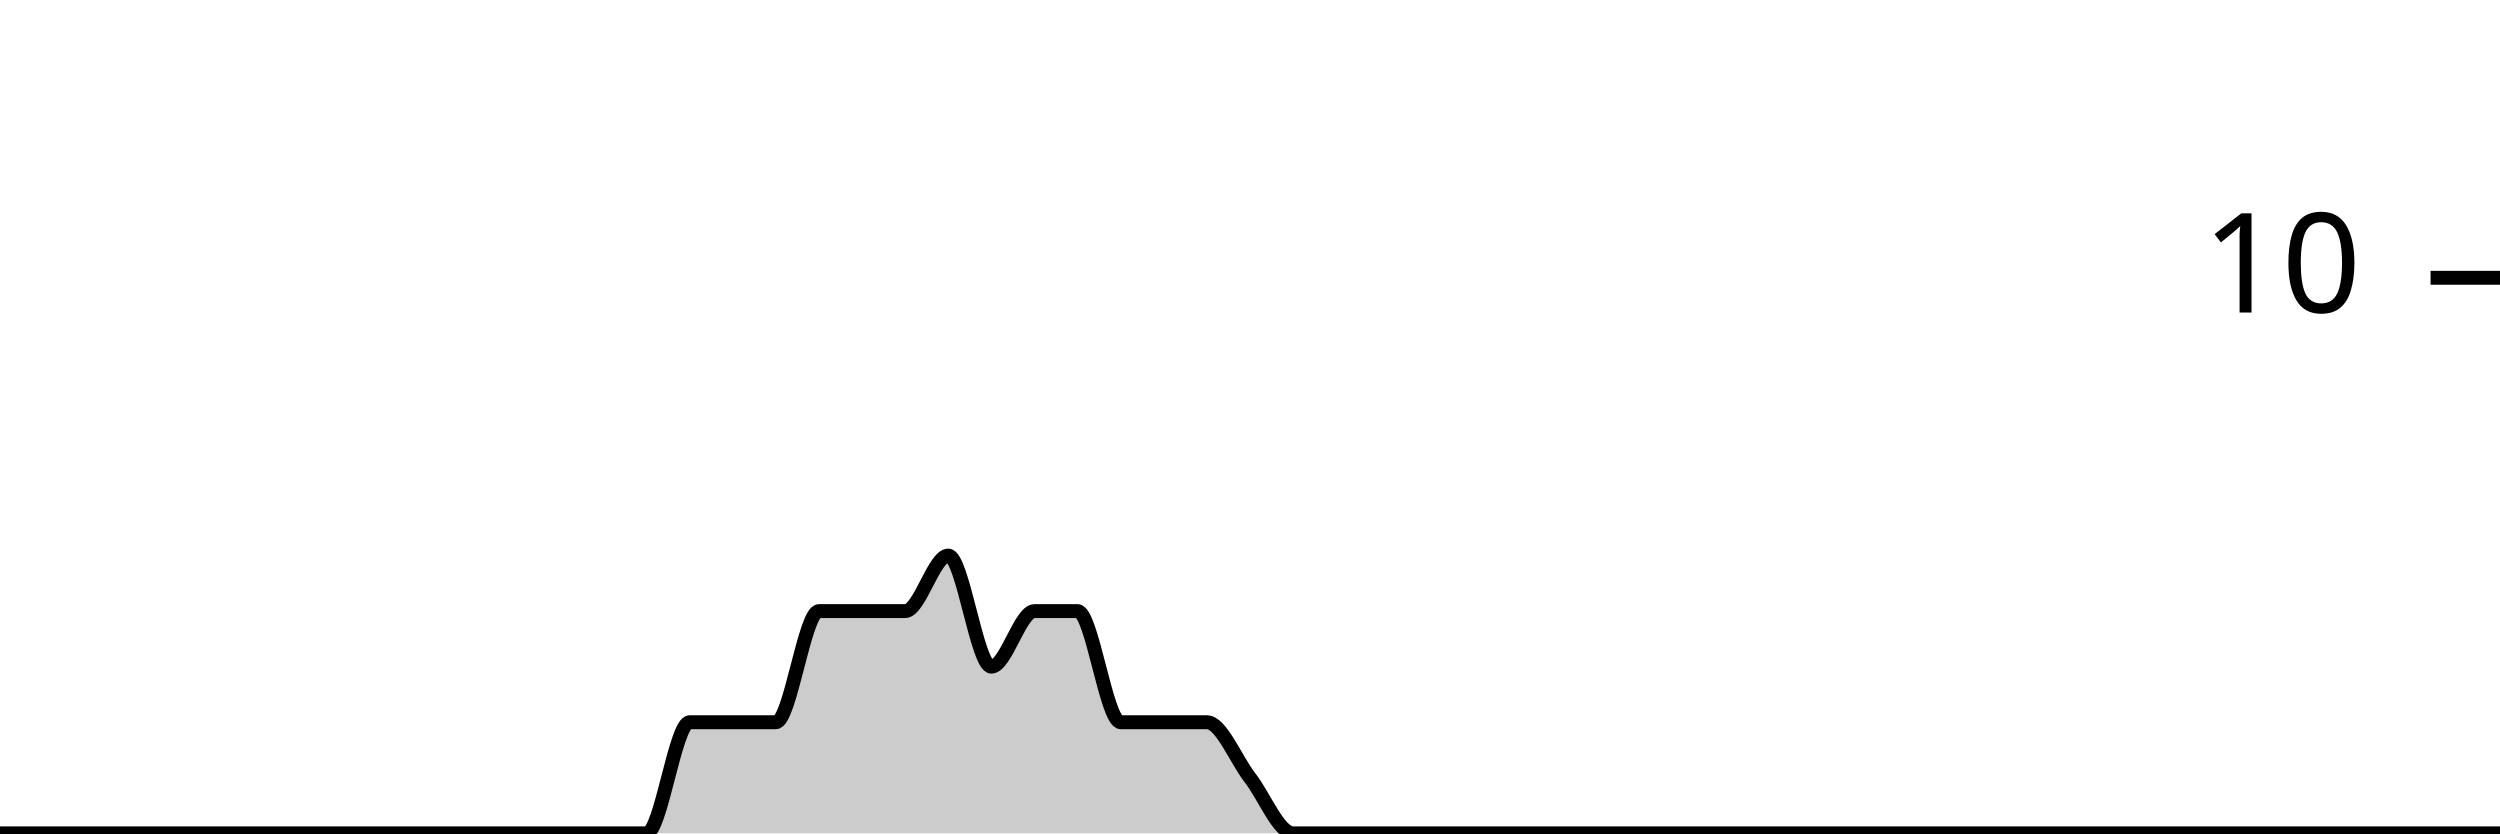
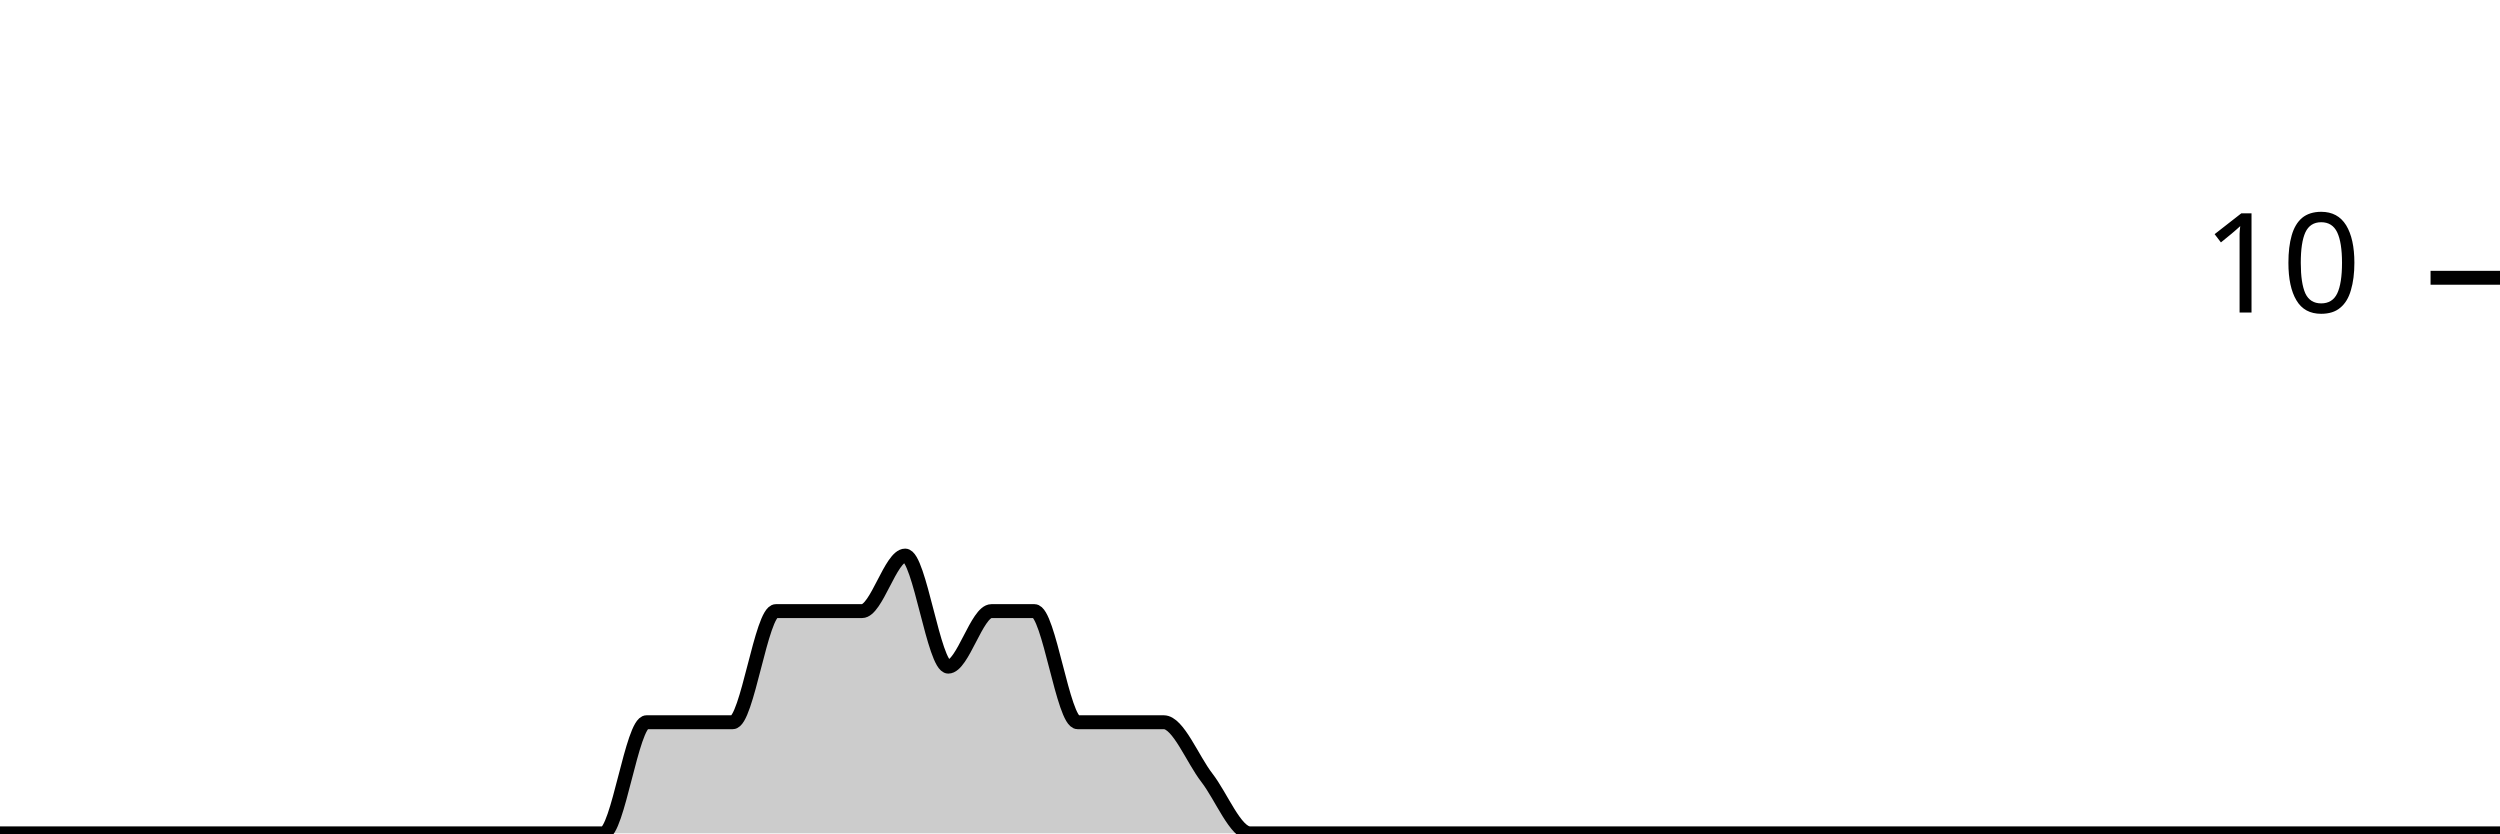
<svg xmlns="http://www.w3.org/2000/svg" viewBox="0 0 180 60">
  <g transform="translate(0,20)">
-     <path class="area" fill="rgba(0, 0, 0, 0.2)" d="M0,40C1.034,40,2.069,40,3.103,40C4.138,40,5.172,40,6.207,40C7.241,40,8.276,40,9.31,40C10.345,40,11.379,40,12.414,40C13.448,40,14.483,40,15.517,40C16.552,40,17.586,40,18.621,40C19.655,40,20.69,40,21.724,40C22.759,40,23.793,40,24.828,40C25.862,40,26.897,40,27.931,40C28.966,40,30,40,31.034,40C32.069,40,33.103,40,34.138,40C35.172,40,36.207,40,37.241,40C38.276,40,39.31,40,40.345,40C41.379,40,42.414,40,43.448,40C44.483,40,45.517,40,46.552,40C47.586,40,48.621,32,49.655,32C50.69,32,51.724,32,52.759,32C53.793,32,54.828,32,55.862,32C56.897,32,57.931,24,58.966,24C60,24,61.034,24,62.069,24C63.103,24,64.138,24,65.172,24C66.207,24,67.241,20,68.276,20C69.31,20,70.345,28,71.379,28C72.414,28,73.448,24,74.483,24C75.517,24,76.552,24,77.586,24C78.621,24,79.655,32,80.69,32C81.724,32,82.759,32,83.793,32C84.828,32,85.862,32,86.897,32C87.931,32,88.966,34.667,90,36C91.034,37.333,92.069,40,93.103,40C94.138,40,95.172,40,96.207,40C97.241,40,98.276,40,99.31,40C100.345,40,101.379,40,102.414,40C103.448,40,104.483,40,105.517,40C106.552,40,107.586,40,108.621,40C109.655,40,110.69,40,111.724,40C112.759,40,113.793,40,114.828,40C115.862,40,116.897,40,117.931,40C118.966,40,120,40,121.034,40C122.069,40,123.103,40,124.138,40C125.172,40,126.207,40,127.241,40C128.276,40,129.31,40,130.345,40C131.379,40,132.414,40,133.448,40C134.483,40,135.517,40,136.552,40C137.586,40,138.621,40,139.655,40C140.69,40,141.724,40,142.759,40C143.793,40,144.828,40,145.862,40C146.897,40,147.931,40,148.966,40C150,40,151.034,40,152.069,40C153.103,40,154.138,40,155.172,40C156.207,40,157.241,40,158.276,40C159.31,40,160.345,40,161.379,40C162.414,40,163.448,40,164.483,40C165.517,40,166.552,40,167.586,40C168.621,40,169.655,40,170.69,40C171.724,40,172.759,40,173.793,40C174.828,40,175.862,40,176.897,40C177.931,40,178.966,40,180,40L180,40C178.966,40,177.931,40,176.897,40C175.862,40,174.828,40,173.793,40C172.759,40,171.724,40,170.69,40C169.655,40,168.621,40,167.586,40C166.552,40,165.517,40,164.483,40C163.448,40,162.414,40,161.379,40C160.345,40,159.31,40,158.276,40C157.241,40,156.207,40,155.172,40C154.138,40,153.103,40,152.069,40C151.034,40,150,40,148.966,40C147.931,40,146.897,40,145.862,40C144.828,40,143.793,40,142.759,40C141.724,40,140.69,40,139.655,40C138.621,40,137.586,40,136.552,40C135.517,40,134.483,40,133.448,40C132.414,40,131.379,40,130.345,40C129.31,40,128.276,40,127.241,40C126.207,40,125.172,40,124.138,40C123.103,40,122.069,40,121.034,40C120,40,118.966,40,117.931,40C116.897,40,115.862,40,114.828,40C113.793,40,112.759,40,111.724,40C110.69,40,109.655,40,108.621,40C107.586,40,106.552,40,105.517,40C104.483,40,103.448,40,102.414,40C101.379,40,100.345,40,99.31,40C98.276,40,97.241,40,96.207,40C95.172,40,94.138,40,93.103,40C92.069,40,91.034,40,90,40C88.966,40,87.931,40,86.897,40C85.862,40,84.828,40,83.793,40C82.759,40,81.724,40,80.69,40C79.655,40,78.621,40,77.586,40C76.552,40,75.517,40,74.483,40C73.448,40,72.414,40,71.379,40C70.345,40,69.31,40,68.276,40C67.241,40,66.207,40,65.172,40C64.138,40,63.103,40,62.069,40C61.034,40,60,40,58.966,40C57.931,40,56.897,40,55.862,40C54.828,40,53.793,40,52.759,40C51.724,40,50.69,40,49.655,40C48.621,40,47.586,40,46.552,40C45.517,40,44.483,40,43.448,40C42.414,40,41.379,40,40.345,40C39.31,40,38.276,40,37.241,40C36.207,40,35.172,40,34.138,40C33.103,40,32.069,40,31.034,40C30,40,28.966,40,27.931,40C26.897,40,25.862,40,24.828,40C23.793,40,22.759,40,21.724,40C20.69,40,19.655,40,18.621,40C17.586,40,16.552,40,15.517,40C14.483,40,13.448,40,12.414,40C11.379,40,10.345,40,9.31,40C8.276,40,7.241,40,6.207,40C5.172,40,4.138,40,3.103,40C2.069,40,1.034,40,0,40Z" />
-     <path class="line" stroke="black" fill="none" d="M0,40C1.034,40,2.069,40,3.103,40C4.138,40,5.172,40,6.207,40C7.241,40,8.276,40,9.31,40C10.345,40,11.379,40,12.414,40C13.448,40,14.483,40,15.517,40C16.552,40,17.586,40,18.621,40C19.655,40,20.69,40,21.724,40C22.759,40,23.793,40,24.828,40C25.862,40,26.897,40,27.931,40C28.966,40,30,40,31.034,40C32.069,40,33.103,40,34.138,40C35.172,40,36.207,40,37.241,40C38.276,40,39.31,40,40.345,40C41.379,40,42.414,40,43.448,40C44.483,40,45.517,40,46.552,40C47.586,40,48.621,32,49.655,32C50.69,32,51.724,32,52.759,32C53.793,32,54.828,32,55.862,32C56.897,32,57.931,24,58.966,24C60,24,61.034,24,62.069,24C63.103,24,64.138,24,65.172,24C66.207,24,67.241,20,68.276,20C69.31,20,70.345,28,71.379,28C72.414,28,73.448,24,74.483,24C75.517,24,76.552,24,77.586,24C78.621,24,79.655,32,80.69,32C81.724,32,82.759,32,83.793,32C84.828,32,85.862,32,86.897,32C87.931,32,88.966,34.667,90,36C91.034,37.333,92.069,40,93.103,40C94.138,40,95.172,40,96.207,40C97.241,40,98.276,40,99.31,40C100.345,40,101.379,40,102.414,40C103.448,40,104.483,40,105.517,40C106.552,40,107.586,40,108.621,40C109.655,40,110.69,40,111.724,40C112.759,40,113.793,40,114.828,40C115.862,40,116.897,40,117.931,40C118.966,40,120,40,121.034,40C122.069,40,123.103,40,124.138,40C125.172,40,126.207,40,127.241,40C128.276,40,129.31,40,130.345,40C131.379,40,132.414,40,133.448,40C134.483,40,135.517,40,136.552,40C137.586,40,138.621,40,139.655,40C140.69,40,141.724,40,142.759,40C143.793,40,144.828,40,145.862,40C146.897,40,147.931,40,148.966,40C150,40,151.034,40,152.069,40C153.103,40,154.138,40,155.172,40C156.207,40,157.241,40,158.276,40C159.31,40,160.345,40,161.379,40C162.414,40,163.448,40,164.483,40C165.517,40,166.552,40,167.586,40C168.621,40,169.655,40,170.69,40C171.724,40,172.759,40,173.793,40C174.828,40,175.862,40,176.897,40C177.931,40,178.966,40,180,40" />
+     <path class="area" fill="rgba(0, 0, 0, 0.2)" d="M0,40C1.034,40,2.069,40,3.103,40C4.138,40,5.172,40,6.207,40C7.241,40,8.276,40,9.31,40C10.345,40,11.379,40,12.414,40C13.448,40,14.483,40,15.517,40C16.552,40,17.586,40,18.621,40C19.655,40,20.69,40,21.724,40C22.759,40,23.793,40,24.828,40C25.862,40,26.897,40,27.931,40C28.966,40,30,40,31.034,40C32.069,40,33.103,40,34.138,40C35.172,40,36.207,40,37.241,40C38.276,40,39.31,40,40.345,40C41.379,40,42.414,40,43.448,40C44.483,40,45.517,32,46.552,32C47.586,32,48.621,32,49.655,32C50.69,32,51.724,32,52.759,32C53.793,32,54.828,24,55.862,24C56.897,24,57.931,24,58.966,24C60,24,61.034,24,62.069,24C63.103,24,64.138,20,65.172,20C66.207,20,67.241,28,68.276,28C69.31,28,70.345,24,71.379,24C72.414,24,73.448,24,74.483,24C75.517,24,76.552,32,77.586,32C78.621,32,79.655,32,80.69,32C81.724,32,82.759,32,83.793,32C84.828,32,85.862,34.667,86.897,36C87.931,37.333,88.966,40,90,40C91.034,40,92.069,40,93.103,40C94.138,40,95.172,40,96.207,40C97.241,40,98.276,40,99.31,40C100.345,40,101.379,40,102.414,40C103.448,40,104.483,40,105.517,40C106.552,40,107.586,40,108.621,40C109.655,40,110.69,40,111.724,40C112.759,40,113.793,40,114.828,40C115.862,40,116.897,40,117.931,40C118.966,40,120,40,121.034,40C122.069,40,123.103,40,124.138,40C125.172,40,126.207,40,127.241,40C128.276,40,129.31,40,130.345,40C131.379,40,132.414,40,133.448,40C134.483,40,135.517,40,136.552,40C137.586,40,138.621,40,139.655,40C140.69,40,141.724,40,142.759,40C143.793,40,144.828,40,145.862,40C146.897,40,147.931,40,148.966,40C150,40,151.034,40,152.069,40C153.103,40,154.138,40,155.172,40C156.207,40,157.241,40,158.276,40C159.31,40,160.345,40,161.379,40C162.414,40,163.448,40,164.483,40C165.517,40,166.552,40,167.586,40C168.621,40,169.655,40,170.69,40C171.724,40,172.759,40,173.793,40C174.828,40,175.862,40,176.897,40C177.931,40,178.966,40,180,40L180,40C178.966,40,177.931,40,176.897,40C175.862,40,174.828,40,173.793,40C172.759,40,171.724,40,170.69,40C169.655,40,168.621,40,167.586,40C166.552,40,165.517,40,164.483,40C163.448,40,162.414,40,161.379,40C160.345,40,159.31,40,158.276,40C157.241,40,156.207,40,155.172,40C154.138,40,153.103,40,152.069,40C151.034,40,150,40,148.966,40C147.931,40,146.897,40,145.862,40C144.828,40,143.793,40,142.759,40C141.724,40,140.69,40,139.655,40C138.621,40,137.586,40,136.552,40C135.517,40,134.483,40,133.448,40C132.414,40,131.379,40,130.345,40C129.31,40,128.276,40,127.241,40C126.207,40,125.172,40,124.138,40C123.103,40,122.069,40,121.034,40C120,40,118.966,40,117.931,40C116.897,40,115.862,40,114.828,40C113.793,40,112.759,40,111.724,40C110.69,40,109.655,40,108.621,40C107.586,40,106.552,40,105.517,40C104.483,40,103.448,40,102.414,40C101.379,40,100.345,40,99.31,40C98.276,40,97.241,40,96.207,40C95.172,40,94.138,40,93.103,40C92.069,40,91.034,40,90,40C88.966,40,87.931,40,86.897,40C85.862,40,84.828,40,83.793,40C82.759,40,81.724,40,80.69,40C79.655,40,78.621,40,77.586,40C76.552,40,75.517,40,74.483,40C73.448,40,72.414,40,71.379,40C70.345,40,69.31,40,68.276,40C67.241,40,66.207,40,65.172,40C64.138,40,63.103,40,62.069,40C61.034,40,60,40,58.966,40C57.931,40,56.897,40,55.862,40C54.828,40,53.793,40,52.759,40C51.724,40,50.69,40,49.655,40C48.621,40,47.586,40,46.552,40C45.517,40,44.483,40,43.448,40C42.414,40,41.379,40,40.345,40C39.31,40,38.276,40,37.241,40C36.207,40,35.172,40,34.138,40C33.103,40,32.069,40,31.034,40C30,40,28.966,40,27.931,40C26.897,40,25.862,40,24.828,40C23.793,40,22.759,40,21.724,40C20.69,40,19.655,40,18.621,40C17.586,40,16.552,40,15.517,40C14.483,40,13.448,40,12.414,40C11.379,40,10.345,40,9.31,40C8.276,40,7.241,40,6.207,40C5.172,40,4.138,40,3.103,40C2.069,40,1.034,40,0,40Z" />
+     <path class="line" stroke="black" fill="none" d="M0,40C1.034,40,2.069,40,3.103,40C4.138,40,5.172,40,6.207,40C7.241,40,8.276,40,9.31,40C10.345,40,11.379,40,12.414,40C13.448,40,14.483,40,15.517,40C16.552,40,17.586,40,18.621,40C19.655,40,20.69,40,21.724,40C22.759,40,23.793,40,24.828,40C25.862,40,26.897,40,27.931,40C28.966,40,30,40,31.034,40C32.069,40,33.103,40,34.138,40C35.172,40,36.207,40,37.241,40C38.276,40,39.31,40,40.345,40C41.379,40,42.414,40,43.448,40C44.483,40,45.517,32,46.552,32C47.586,32,48.621,32,49.655,32C50.69,32,51.724,32,52.759,32C53.793,32,54.828,24,55.862,24C56.897,24,57.931,24,58.966,24C60,24,61.034,24,62.069,24C63.103,24,64.138,20,65.172,20C66.207,20,67.241,28,68.276,28C69.31,28,70.345,24,71.379,24C72.414,24,73.448,24,74.483,24C75.517,24,76.552,32,77.586,32C78.621,32,79.655,32,80.69,32C81.724,32,82.759,32,83.793,32C84.828,32,85.862,34.667,86.897,36C87.931,37.333,88.966,40,90,40C91.034,40,92.069,40,93.103,40C94.138,40,95.172,40,96.207,40C97.241,40,98.276,40,99.31,40C100.345,40,101.379,40,102.414,40C103.448,40,104.483,40,105.517,40C106.552,40,107.586,40,108.621,40C109.655,40,110.69,40,111.724,40C112.759,40,113.793,40,114.828,40C115.862,40,116.897,40,117.931,40C118.966,40,120,40,121.034,40C122.069,40,123.103,40,124.138,40C125.172,40,126.207,40,127.241,40C128.276,40,129.31,40,130.345,40C131.379,40,132.414,40,133.448,40C134.483,40,135.517,40,136.552,40C137.586,40,138.621,40,139.655,40C140.69,40,141.724,40,142.759,40C143.793,40,144.828,40,145.862,40C146.897,40,147.931,40,148.966,40C150,40,151.034,40,152.069,40C153.103,40,154.138,40,155.172,40C156.207,40,157.241,40,158.276,40C159.31,40,160.345,40,161.379,40C162.414,40,163.448,40,164.483,40C165.517,40,166.552,40,167.586,40C168.621,40,169.655,40,170.69,40C171.724,40,172.759,40,173.793,40C174.828,40,175.862,40,176.897,40C177.931,40,178.966,40,180,40" />
    <path class="axis-ceiling" stroke-width="1" stroke="black" fill="none" d="M175,0L180,0" />
    <text class="axis-ceiling-label" font-family="sans-serif" text-anchor="end" font-size="10px" x="170" y="2.5">10</text>
  </g>
</svg>
